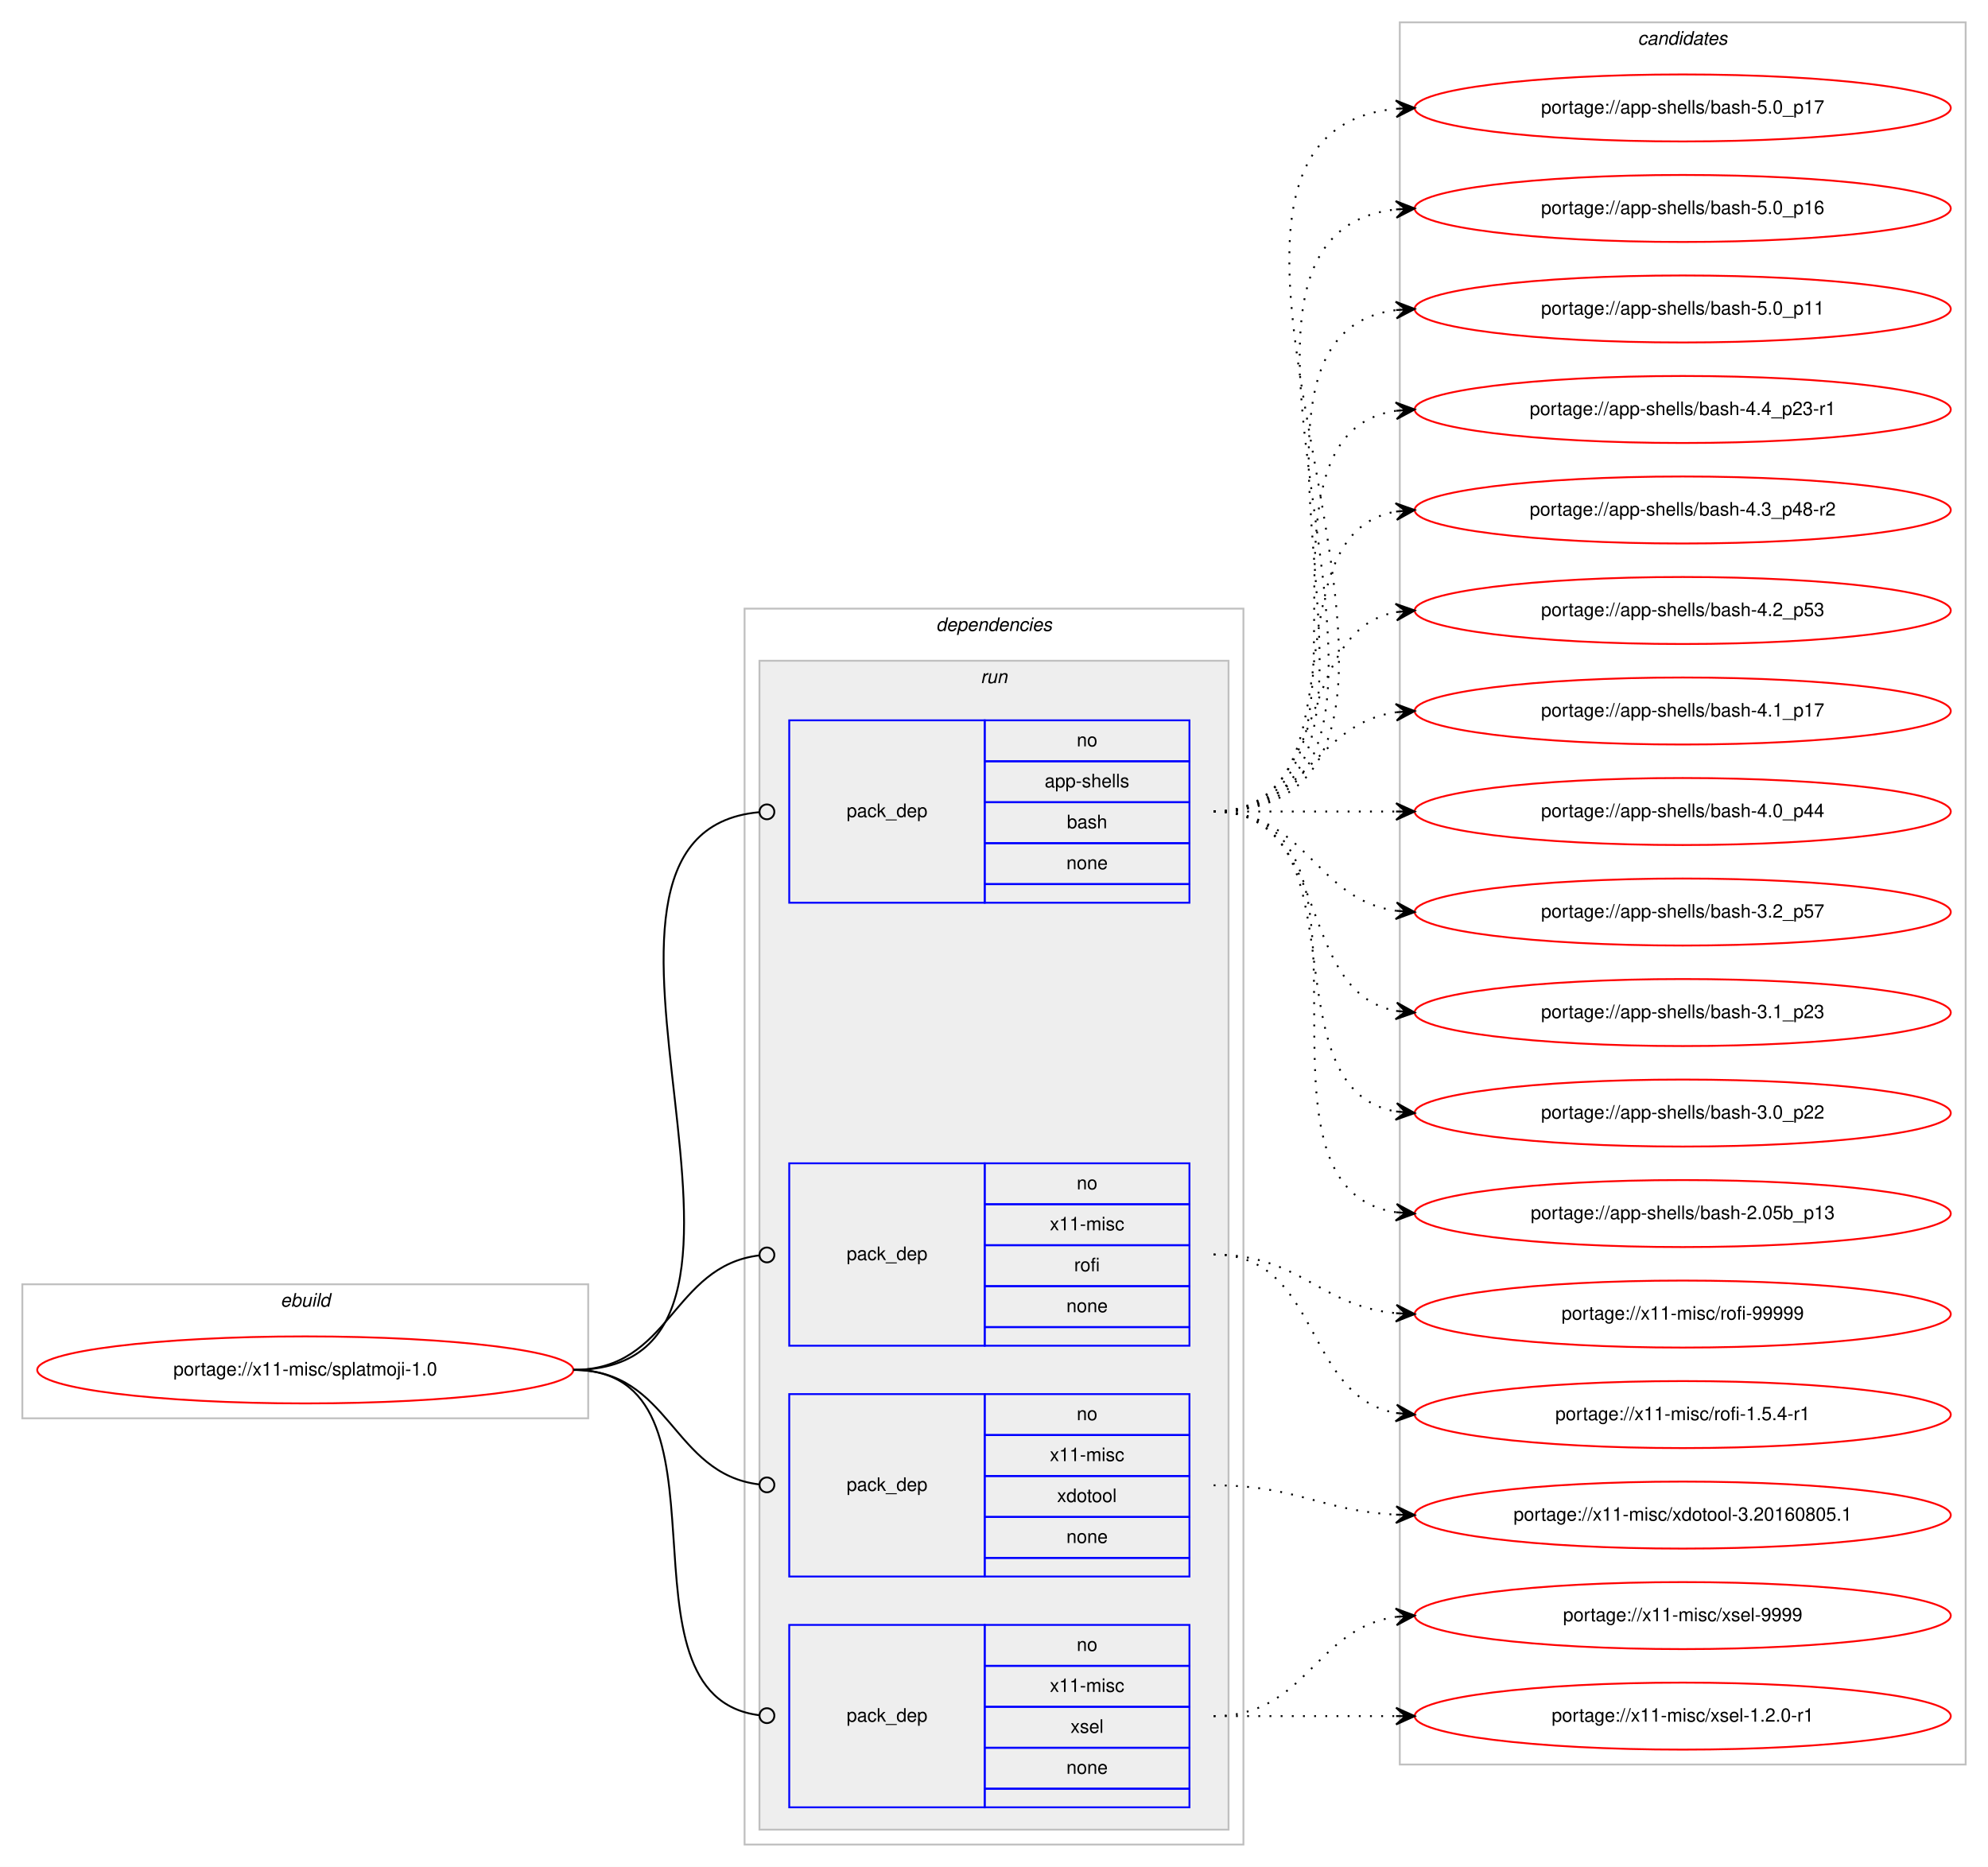
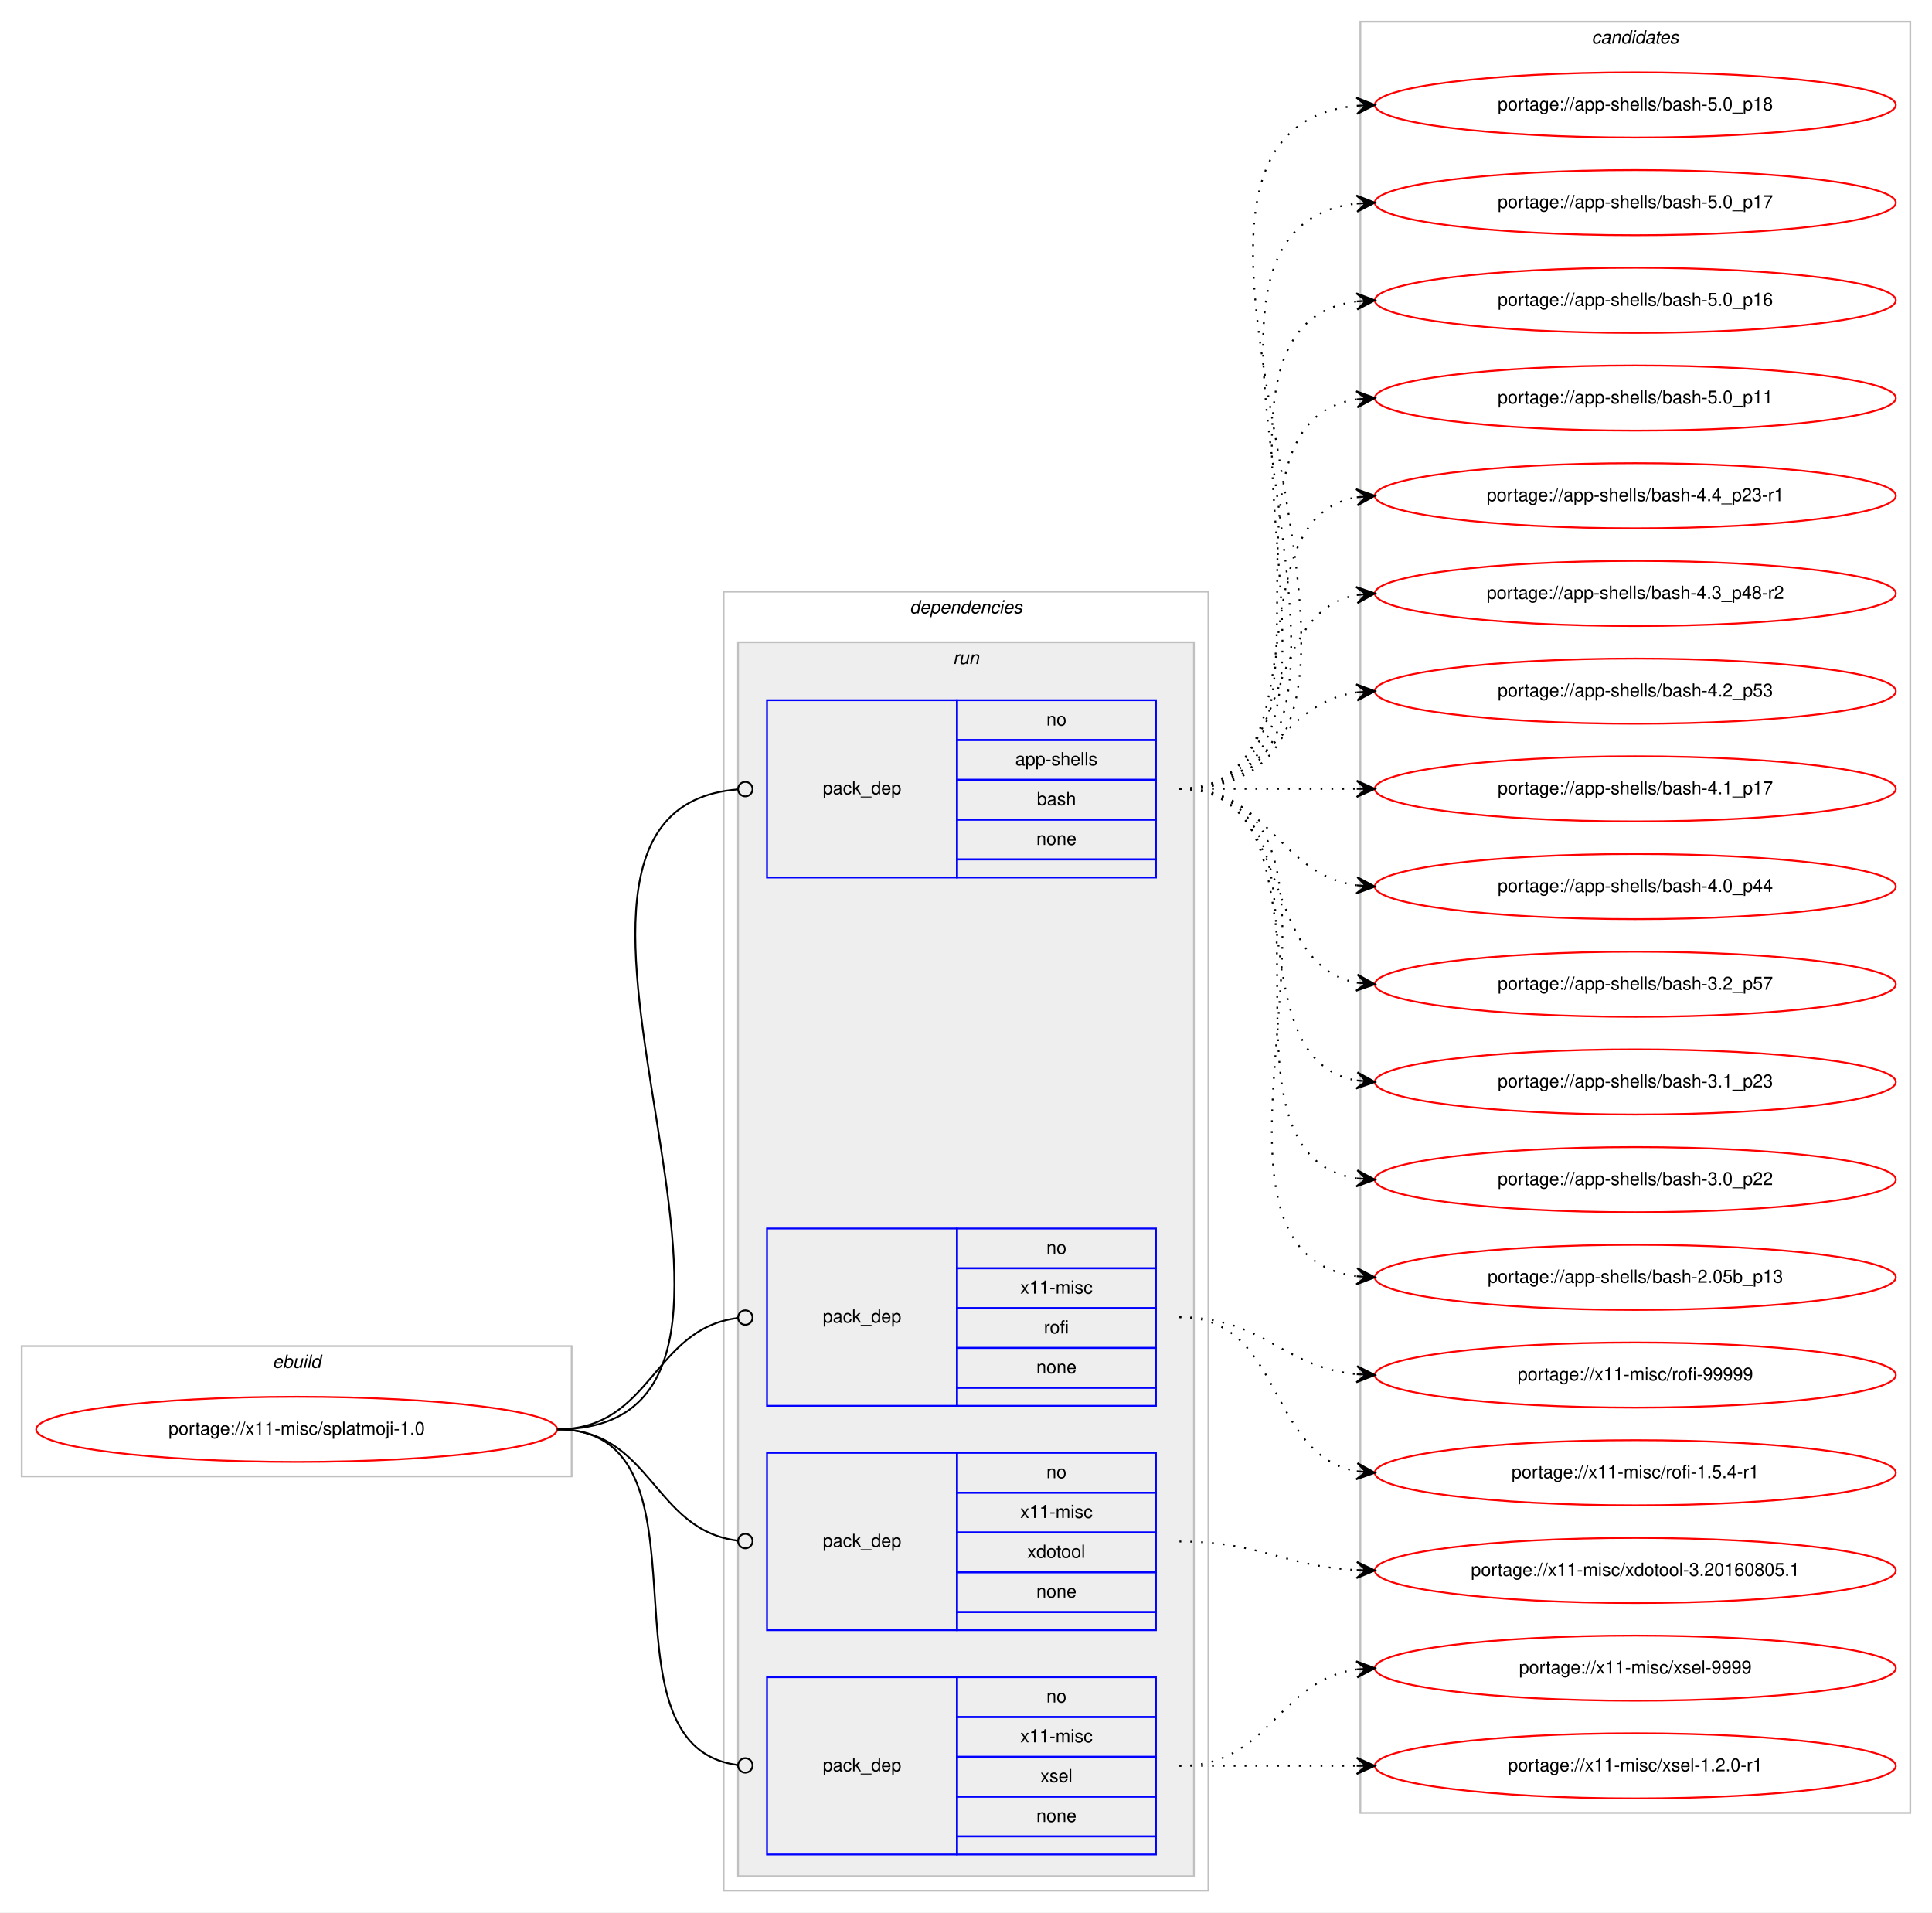
- <svg xmlns="http://www.w3.org/2000/svg" xmlns:xlink="http://www.w3.org/1999/xlink" width="1068pt" height="1003pt" viewBox="0.00 0.00 1068.00 1003.00">
-   <g id="graph0" class="graph" transform="scale(1 1) rotate(0) translate(4 999)">
-     <polygon fill="#ffffff" stroke="transparent" points="-4,4 -4,-999 1064,-999 1064,4 -4,4" />
+ <svg xmlns="http://www.w3.org/2000/svg" xmlns:xlink="http://www.w3.org/1999/xlink" width="1068pt" height="1057pt" viewBox="0.00 0.00 1068.00 1057.00">
+   <g id="graph0" class="graph" transform="scale(1 1) rotate(0) translate(4 1053)">
+     <polygon fill="#ffffff" stroke="transparent" points="-4,4 -4,-1053 1064,-1053 1064,4 -4,4" />
    <g id="clust1" class="cluster">
      <polygon fill="none" stroke="#c0c0c0" points="8,-237 8,-309 312,-309 312,-237 8,-237" />
      <text text-anchor="start" x="146.663" y="-297" font-family="Helvetica,sans-Serif" font-style="italic" font-size="10.00" fill="#000000">ebuild</text>
    </g>
    <g id="clust2" class="cluster">
-       <polygon fill="none" stroke="#c0c0c0" points="396,-8 396,-672 664,-672 664,-8 396,-8" />
-       <text text-anchor="start" x="498.875" y="-660" font-family="Helvetica,sans-Serif" font-style="italic" font-size="10.00" fill="#000000">dependencies</text>
+       <polygon fill="none" stroke="#c0c0c0" points="396,-8 396,-726 664,-726 664,-8 396,-8" />
+       <text text-anchor="start" x="498.875" y="-714" font-family="Helvetica,sans-Serif" font-style="italic" font-size="10.00" fill="#000000">dependencies</text>
    </g>
    <g id="clust5" class="cluster">
-       <polygon fill="#eeeeee" stroke="#c0c0c0" points="404,-16 404,-644 656,-644 656,-16 404,-16" />
-       <text text-anchor="start" x="522.777" y="-632" font-family="Helvetica,sans-Serif" font-style="italic" font-size="10.00" fill="#000000">run</text>
+       <polygon fill="#eeeeee" stroke="#c0c0c0" points="404,-16 404,-698 656,-698 656,-16 404,-16" />
+       <text text-anchor="start" x="522.777" y="-686" font-family="Helvetica,sans-Serif" font-style="italic" font-size="10.00" fill="#000000">run</text>
    </g>
    <g id="clust10" class="cluster">
-       <polygon fill="none" stroke="#c0c0c0" points="748,-51 748,-987 1052,-987 1052,-51 748,-51" />
-       <text text-anchor="start" x="875.824" y="-975" font-family="Helvetica,sans-Serif" font-style="italic" font-size="10.00" fill="#000000">candidates</text>
+       <polygon fill="none" stroke="#c0c0c0" points="748,-51 748,-1041 1052,-1041 1052,-51 748,-51" />
+       <text text-anchor="start" x="875.824" y="-1029" font-family="Helvetica,sans-Serif" font-style="italic" font-size="10.00" fill="#000000">candidates</text>
    </g>
    <g id="node1" class="node">
      <g id="a_node1">
        <a xlink:href="../x11-misc/splatmoji-1.0.svg" xlink:title="portage://x11-misc/splatmoji-1.0">
          <ellipse fill="none" stroke="#ff0000" cx="160" cy="-263" rx="144" ry="18" />
          <text text-anchor="middle" x="160" y="-260" font-family="Helvetica,sans-Serif" font-size="10.00" fill="#000000">portage://x11-misc/splatmoji-1.0</text>
        </a>
      </g>
    </g>
    <g id="node2" class="node">
-       <polygon fill="none" stroke="#0000ff" points="420,-514 420,-612 525,-612 525,-514 420,-514" />
-       <text text-anchor="start" x="450.823" y="-560" font-family="Helvetica,sans-Serif" font-size="10.00" fill="#000000">pack_dep</text>
-       <polygon fill="none" stroke="#0000ff" points="525,-590 525,-612 635,-612 635,-590 525,-590" />
-       <text text-anchor="start" x="574.441" y="-598" font-family="Helvetica,sans-Serif" font-size="10.00" fill="#000000">no</text>
-       <polygon fill="none" stroke="#0000ff" points="525,-568 525,-590 635,-590 635,-568 525,-568" />
-       <text text-anchor="start" x="557.219" y="-576" font-family="Helvetica,sans-Serif" font-size="10.00" fill="#000000">app-shells</text>
-       <polygon fill="none" stroke="#0000ff" points="525,-546 525,-568 635,-568 635,-546 525,-546" />
-       <text text-anchor="start" x="569.162" y="-554" font-family="Helvetica,sans-Serif" font-size="10.00" fill="#000000">bash</text>
-       <polygon fill="none" stroke="#0000ff" points="525,-524 525,-546 635,-546 635,-524 525,-524" />
-       <text text-anchor="start" x="568.882" y="-532" font-family="Helvetica,sans-Serif" font-size="10.00" fill="#000000">none</text>
-       <polygon fill="none" stroke="#0000ff" points="525,-514 525,-524 635,-524 635,-514 525,-514" />
+       <polygon fill="none" stroke="#0000ff" points="420,-568 420,-666 525,-666 525,-568 420,-568" />
+       <text text-anchor="start" x="450.823" y="-614" font-family="Helvetica,sans-Serif" font-size="10.00" fill="#000000">pack_dep</text>
+       <polygon fill="none" stroke="#0000ff" points="525,-644 525,-666 635,-666 635,-644 525,-644" />
+       <text text-anchor="start" x="574.441" y="-652" font-family="Helvetica,sans-Serif" font-size="10.00" fill="#000000">no</text>
+       <polygon fill="none" stroke="#0000ff" points="525,-622 525,-644 635,-644 635,-622 525,-622" />
+       <text text-anchor="start" x="557.219" y="-630" font-family="Helvetica,sans-Serif" font-size="10.00" fill="#000000">app-shells</text>
+       <polygon fill="none" stroke="#0000ff" points="525,-600 525,-622 635,-622 635,-600 525,-600" />
+       <text text-anchor="start" x="569.162" y="-608" font-family="Helvetica,sans-Serif" font-size="10.00" fill="#000000">bash</text>
+       <polygon fill="none" stroke="#0000ff" points="525,-578 525,-600 635,-600 635,-578 525,-578" />
+       <text text-anchor="start" x="568.882" y="-586" font-family="Helvetica,sans-Serif" font-size="10.00" fill="#000000">none</text>
+       <polygon fill="none" stroke="#0000ff" points="525,-568 525,-578 635,-578 635,-568 525,-568" />
    </g>
    <g id="edge1" class="edge">
-       <path fill="none" stroke="#000000" d="M304,-263C442.804,-263 277.351,-550.822 403.676,-562.627" />
-       <ellipse fill="none" stroke="#000000" cx="408.004" cy="-562.821" rx="4" ry="4" />
+       <path fill="none" stroke="#000000" d="M304,-263C465.601,-263 255.157,-604.664 403.679,-616.676" />
+       <ellipse fill="none" stroke="#000000" cx="408.003" cy="-616.844" rx="4" ry="4" />
    </g>
    <g id="node3" class="node">
      <polygon fill="none" stroke="#0000ff" points="420,-276 420,-374 525,-374 525,-276 420,-276" />
      <text text-anchor="start" x="450.823" y="-322" font-family="Helvetica,sans-Serif" font-size="10.00" fill="#000000">pack_dep</text>
      <polygon fill="none" stroke="#0000ff" points="525,-352 525,-374 635,-374 635,-352 525,-352" />
      <text text-anchor="start" x="574.441" y="-360" font-family="Helvetica,sans-Serif" font-size="10.00" fill="#000000">no</text>
      <polygon fill="none" stroke="#0000ff" points="525,-330 525,-352 635,-352 635,-330 525,-330" />
      <text text-anchor="start" x="560.003" y="-338" font-family="Helvetica,sans-Serif" font-size="10.00" fill="#000000">x11-misc</text>
      <polygon fill="none" stroke="#0000ff" points="525,-308 525,-330 635,-330 635,-308 525,-308" />
      <text text-anchor="start" x="573.057" y="-316" font-family="Helvetica,sans-Serif" font-size="10.00" fill="#000000">rofi</text>
      <polygon fill="none" stroke="#0000ff" points="525,-286 525,-308 635,-308 635,-286 525,-286" />
      <text text-anchor="start" x="568.882" y="-294" font-family="Helvetica,sans-Serif" font-size="10.00" fill="#000000">none</text>
      <polygon fill="none" stroke="#0000ff" points="525,-276 525,-286 635,-286 635,-276 525,-276" />
    </g>
    <g id="edge2" class="edge">
      <path fill="none" stroke="#000000" d="M304,-263C356.537,-263 356.777,-318.863 404.002,-324.537" />
      <ellipse fill="none" stroke="#000000" cx="408.007" cy="-324.769" rx="4" ry="4" />
    </g>
    <g id="node4" class="node">
      <polygon fill="none" stroke="#0000ff" points="420,-152 420,-250 525,-250 525,-152 420,-152" />
      <text text-anchor="start" x="450.823" y="-198" font-family="Helvetica,sans-Serif" font-size="10.00" fill="#000000">pack_dep</text>
      <polygon fill="none" stroke="#0000ff" points="525,-228 525,-250 635,-250 635,-228 525,-228" />
      <text text-anchor="start" x="574.441" y="-236" font-family="Helvetica,sans-Serif" font-size="10.00" fill="#000000">no</text>
      <polygon fill="none" stroke="#0000ff" points="525,-206 525,-228 635,-228 635,-206 525,-206" />
      <text text-anchor="start" x="560.003" y="-214" font-family="Helvetica,sans-Serif" font-size="10.00" fill="#000000">x11-misc</text>
      <polygon fill="none" stroke="#0000ff" points="525,-184 525,-206 635,-206 635,-184 525,-184" />
      <text text-anchor="start" x="563.883" y="-192" font-family="Helvetica,sans-Serif" font-size="10.00" fill="#000000">xdotool</text>
      <polygon fill="none" stroke="#0000ff" points="525,-162 525,-184 635,-184 635,-162 525,-162" />
      <text text-anchor="start" x="568.882" y="-170" font-family="Helvetica,sans-Serif" font-size="10.00" fill="#000000">none</text>
      <polygon fill="none" stroke="#0000ff" points="525,-152 525,-162 635,-162 635,-152 525,-152" />
    </g>
    <g id="edge3" class="edge">
      <path fill="none" stroke="#000000" d="M304,-263C356.537,-263 356.777,-207.137 404.002,-201.463" />
      <ellipse fill="none" stroke="#000000" cx="408.007" cy="-201.231" rx="4" ry="4" />
    </g>
    <g id="node5" class="node">
      <polygon fill="none" stroke="#0000ff" points="420,-28 420,-126 525,-126 525,-28 420,-28" />
      <text text-anchor="start" x="450.823" y="-74" font-family="Helvetica,sans-Serif" font-size="10.00" fill="#000000">pack_dep</text>
      <polygon fill="none" stroke="#0000ff" points="525,-104 525,-126 635,-126 635,-104 525,-104" />
      <text text-anchor="start" x="574.441" y="-112" font-family="Helvetica,sans-Serif" font-size="10.00" fill="#000000">no</text>
      <polygon fill="none" stroke="#0000ff" points="525,-82 525,-104 635,-104 635,-82 525,-82" />
      <text text-anchor="start" x="560.003" y="-90" font-family="Helvetica,sans-Serif" font-size="10.00" fill="#000000">x11-misc</text>
      <polygon fill="none" stroke="#0000ff" points="525,-60 525,-82 635,-82 635,-60 525,-60" />
      <text text-anchor="start" x="571.111" y="-68" font-family="Helvetica,sans-Serif" font-size="10.00" fill="#000000">xsel</text>
      <polygon fill="none" stroke="#0000ff" points="525,-38 525,-60 635,-60 635,-38 525,-38" />
      <text text-anchor="start" x="568.882" y="-46" font-family="Helvetica,sans-Serif" font-size="10.00" fill="#000000">none</text>
      <polygon fill="none" stroke="#0000ff" points="525,-28 525,-38 635,-38 635,-28 525,-28" />
    </g>
    <g id="edge4" class="edge">
      <path fill="none" stroke="#000000" d="M304,-263C396.698,-263 321.281,-88.091 403.8,-77.501" />
      <ellipse fill="none" stroke="#000000" cx="408.007" cy="-77.244" rx="4" ry="4" />
    </g>
    <g id="node6" class="node">
      <g id="a_node6">
+         <a xlink:href="../app-shells/bash-5.0_p18.svg" xlink:title="portage://app-shells/bash-5.0_p18">
+           <ellipse fill="none" stroke="#ff0000" cx="900" cy="-995" rx="144" ry="18" />
+           <text text-anchor="middle" x="900" y="-992" font-family="Helvetica,sans-Serif" font-size="10.00" fill="#000000">portage://app-shells/bash-5.0_p18</text>
+         </a>
+       </g>
+     </g>
+     <g id="edge5" class="edge">
+       <path fill="none" stroke="#000000" stroke-dasharray="1,5" d="M648,-617C819.139,-617 591.005,-979.655 745.768,-994.53" />
+       <polygon fill="#000000" stroke="#000000" points="756,-995 745.804,-999.036 751.005,-994.77 746.011,-994.541 746.011,-994.541 746.011,-994.541 751.005,-994.77 746.217,-990.045 756,-995 756,-995" />
+     </g>
+     <g id="node7" class="node">
+       <g id="a_node7">
        <a xlink:href="../app-shells/bash-5.0_p17.svg" xlink:title="portage://app-shells/bash-5.0_p17">
          <ellipse fill="none" stroke="#ff0000" cx="900" cy="-941" rx="144" ry="18" />
          <text text-anchor="middle" x="900" y="-938" font-family="Helvetica,sans-Serif" font-size="10.00" fill="#000000">portage://app-shells/bash-5.0_p17</text>
        </a>
      </g>
    </g>
-     <g id="edge5" class="edge">
-       <path fill="none" stroke="#000000" stroke-dasharray="1,5" d="M648,-563C819.139,-563 591.005,-925.655 745.768,-940.53" />
-       <polygon fill="#000000" stroke="#000000" points="756,-941 745.804,-945.036 751.005,-940.77 746.011,-940.541 746.011,-940.541 746.011,-940.541 751.005,-940.77 746.217,-936.045 756,-941 756,-941" />
-     </g>
-     <g id="node7" class="node">
-       <g id="a_node7">
+     <g id="edge6" class="edge">
+       <path fill="none" stroke="#000000" stroke-dasharray="1,5" d="M648,-617C796.232,-617 613.188,-925.99 745.891,-940.474" />
+       <polygon fill="#000000" stroke="#000000" points="756,-941 745.78,-944.975 751.007,-940.74 746.014,-940.481 746.014,-940.481 746.014,-940.481 751.007,-940.74 746.247,-935.987 756,-941 756,-941" />
+     </g>
+     <g id="node8" class="node">
+       <g id="a_node8">
        <a xlink:href="../app-shells/bash-5.0_p16.svg" xlink:title="portage://app-shells/bash-5.0_p16">
          <ellipse fill="none" stroke="#ff0000" cx="900" cy="-887" rx="144" ry="18" />
          <text text-anchor="middle" x="900" y="-884" font-family="Helvetica,sans-Serif" font-size="10.00" fill="#000000">portage://app-shells/bash-5.0_p16</text>
        </a>
      </g>
    </g>
-     <g id="edge6" class="edge">
-       <path fill="none" stroke="#000000" stroke-dasharray="1,5" d="M648,-563C796.232,-563 613.188,-871.99 745.891,-886.474" />
-       <polygon fill="#000000" stroke="#000000" points="756,-887 745.78,-890.975 751.007,-886.74 746.014,-886.481 746.014,-886.481 746.014,-886.481 751.007,-886.74 746.247,-881.987 756,-887 756,-887" />
-     </g>
-     <g id="node8" class="node">
-       <g id="a_node8">
+     <g id="edge7" class="edge">
+       <path fill="none" stroke="#000000" stroke-dasharray="1,5" d="M648,-617C773.71,-617 634.777,-872.436 746.014,-886.405" />
+       <polygon fill="#000000" stroke="#000000" points="756,-887 745.75,-890.898 751.009,-886.703 746.018,-886.405 746.018,-886.405 746.018,-886.405 751.009,-886.703 746.285,-881.913 756,-887 756,-887" />
+     </g>
+     <g id="node9" class="node">
+       <g id="a_node9">
        <a xlink:href="../app-shells/bash-5.0_p11.svg" xlink:title="portage://app-shells/bash-5.0_p11">
          <ellipse fill="none" stroke="#ff0000" cx="900" cy="-833" rx="144" ry="18" />
          <text text-anchor="middle" x="900" y="-830" font-family="Helvetica,sans-Serif" font-size="10.00" fill="#000000">portage://app-shells/bash-5.0_p11</text>
        </a>
      </g>
    </g>
-     <g id="edge7" class="edge">
-       <path fill="none" stroke="#000000" stroke-dasharray="1,5" d="M648,-563C773.71,-563 634.777,-818.436 746.014,-832.405" />
-       <polygon fill="#000000" stroke="#000000" points="756,-833 745.75,-836.898 751.009,-832.703 746.018,-832.405 746.018,-832.405 746.018,-832.405 751.009,-832.703 746.285,-827.913 756,-833 756,-833" />
-     </g>
-     <g id="node9" class="node">
-       <g id="a_node9">
+     <g id="edge8" class="edge">
+       <path fill="none" stroke="#000000" stroke-dasharray="1,5" d="M648,-617C751.768,-617 655.516,-818.894 746.001,-832.301" />
+       <polygon fill="#000000" stroke="#000000" points="756,-833 745.711,-836.792 751.012,-832.652 746.024,-832.303 746.024,-832.303 746.024,-832.303 751.012,-832.652 746.338,-827.814 756,-833 756,-833" />
+     </g>
+     <g id="node10" class="node">
+       <g id="a_node10">
        <a xlink:href="../app-shells/bash-4.4_p23-r1.svg" xlink:title="portage://app-shells/bash-4.4_p23-r1">
          <ellipse fill="none" stroke="#ff0000" cx="900" cy="-779" rx="144" ry="18" />
          <text text-anchor="middle" x="900" y="-776" font-family="Helvetica,sans-Serif" font-size="10.00" fill="#000000">portage://app-shells/bash-4.4_p23-r1</text>
        </a>
      </g>
    </g>
-     <g id="edge8" class="edge">
-       <path fill="none" stroke="#000000" stroke-dasharray="1,5" d="M648,-563C751.768,-563 655.516,-764.894 746.001,-778.301" />
-       <polygon fill="#000000" stroke="#000000" points="756,-779 745.711,-782.792 751.012,-778.652 746.024,-778.303 746.024,-778.303 746.024,-778.303 751.012,-778.652 746.338,-773.814 756,-779 756,-779" />
-     </g>
-     <g id="node10" class="node">
-       <g id="a_node10">
+     <g id="edge9" class="edge">
+       <path fill="none" stroke="#000000" stroke-dasharray="1,5" d="M648,-617C730.815,-617 674.779,-765.377 745.661,-778.128" />
+       <polygon fill="#000000" stroke="#000000" points="756,-779 745.657,-782.644 751.018,-778.58 746.035,-778.16 746.035,-778.16 746.035,-778.16 751.018,-778.58 746.413,-773.676 756,-779 756,-779" />
+     </g>
+     <g id="node11" class="node">
+       <g id="a_node11">
        <a xlink:href="../app-shells/bash-4.3_p48-r2.svg" xlink:title="portage://app-shells/bash-4.3_p48-r2">
          <ellipse fill="none" stroke="#ff0000" cx="900" cy="-725" rx="144" ry="18" />
          <text text-anchor="middle" x="900" y="-722" font-family="Helvetica,sans-Serif" font-size="10.00" fill="#000000">portage://app-shells/bash-4.3_p48-r2</text>
        </a>
      </g>
    </g>
-     <g id="edge9" class="edge">
-       <path fill="none" stroke="#000000" stroke-dasharray="1,5" d="M648,-563C730.815,-563 674.779,-711.377 745.661,-724.128" />
-       <polygon fill="#000000" stroke="#000000" points="756,-725 745.657,-728.644 751.018,-724.58 746.035,-724.16 746.035,-724.16 746.035,-724.16 751.018,-724.58 746.413,-719.676 756,-725 756,-725" />
-     </g>
-     <g id="node11" class="node">
-       <g id="a_node11">
+     <g id="edge10" class="edge">
+       <path fill="none" stroke="#000000" stroke-dasharray="1,5" d="M648,-617C712.303,-617 690.78,-713.91 746.031,-724.131" />
+       <polygon fill="#000000" stroke="#000000" points="756,-725 745.647,-728.614 751.019,-724.566 746.038,-724.131 746.038,-724.131 746.038,-724.131 751.019,-724.566 746.429,-719.648 756,-725 756,-725" />
+     </g>
+     <g id="node12" class="node">
+       <g id="a_node12">
        <a xlink:href="../app-shells/bash-4.2_p53.svg" xlink:title="portage://app-shells/bash-4.2_p53">
          <ellipse fill="none" stroke="#ff0000" cx="900" cy="-671" rx="144" ry="18" />
          <text text-anchor="middle" x="900" y="-668" font-family="Helvetica,sans-Serif" font-size="10.00" fill="#000000">portage://app-shells/bash-4.2_p53</text>
        </a>
      </g>
    </g>
-     <g id="edge10" class="edge">
-       <path fill="none" stroke="#000000" stroke-dasharray="1,5" d="M648,-563C712.303,-563 690.78,-659.91 746.031,-670.131" />
-       <polygon fill="#000000" stroke="#000000" points="756,-671 745.647,-674.614 751.019,-670.566 746.038,-670.131 746.038,-670.131 746.038,-670.131 751.019,-670.566 746.429,-665.648 756,-671 756,-671" />
-     </g>
-     <g id="node12" class="node">
-       <g id="a_node12">
+     <g id="edge11" class="edge">
+       <path fill="none" stroke="#000000" stroke-dasharray="1,5" d="M648,-617C698.102,-617 702.012,-664.066 745.979,-670.317" />
+       <polygon fill="#000000" stroke="#000000" points="756,-671 745.717,-674.81 751.012,-670.66 746.023,-670.32 746.023,-670.32 746.023,-670.32 751.012,-670.66 746.329,-665.831 756,-671 756,-671" />
+     </g>
+     <g id="node13" class="node">
+       <g id="a_node13">
        <a xlink:href="../app-shells/bash-4.1_p17.svg" xlink:title="portage://app-shells/bash-4.1_p17">
          <ellipse fill="none" stroke="#ff0000" cx="900" cy="-617" rx="144" ry="18" />
          <text text-anchor="middle" x="900" y="-614" font-family="Helvetica,sans-Serif" font-size="10.00" fill="#000000">portage://app-shells/bash-4.1_p17</text>
        </a>
      </g>
    </g>
-     <g id="edge11" class="edge">
-       <path fill="none" stroke="#000000" stroke-dasharray="1,5" d="M648,-563C698.102,-563 702.012,-610.066 745.979,-616.317" />
-       <polygon fill="#000000" stroke="#000000" points="756,-617 745.717,-620.81 751.012,-616.66 746.023,-616.32 746.023,-616.32 746.023,-616.32 751.012,-616.66 746.329,-611.831 756,-617 756,-617" />
-     </g>
-     <g id="node13" class="node">
-       <g id="a_node13">
+     <g id="edge12" class="edge">
+       <path fill="none" stroke="#000000" stroke-dasharray="1,5" d="M648,-617C692.438,-617 706.02,-617 745.878,-617" />
+       <polygon fill="#000000" stroke="#000000" points="756,-617 746,-621.5 751,-617 746,-617 746,-617 746,-617 751,-617 746,-612.5 756,-617 756,-617" />
+     </g>
+     <g id="node14" class="node">
+       <g id="a_node14">
        <a xlink:href="../app-shells/bash-4.0_p44.svg" xlink:title="portage://app-shells/bash-4.0_p44">
          <ellipse fill="none" stroke="#ff0000" cx="900" cy="-563" rx="144" ry="18" />
          <text text-anchor="middle" x="900" y="-560" font-family="Helvetica,sans-Serif" font-size="10.00" fill="#000000">portage://app-shells/bash-4.0_p44</text>
        </a>
      </g>
    </g>
-     <g id="edge12" class="edge">
-       <path fill="none" stroke="#000000" stroke-dasharray="1,5" d="M648,-563C692.438,-563 706.02,-563 745.878,-563" />
-       <polygon fill="#000000" stroke="#000000" points="756,-563 746,-567.5 751,-563 746,-563 746,-563 746,-563 751,-563 746,-558.5 756,-563 756,-563" />
-     </g>
-     <g id="node14" class="node">
-       <g id="a_node14">
+     <g id="edge13" class="edge">
+       <path fill="none" stroke="#000000" stroke-dasharray="1,5" d="M648,-617C698.102,-617 702.012,-569.934 745.979,-563.683" />
+       <polygon fill="#000000" stroke="#000000" points="756,-563 746.329,-568.169 751.012,-563.34 746.023,-563.68 746.023,-563.68 746.023,-563.68 751.012,-563.34 745.717,-559.19 756,-563 756,-563" />
+     </g>
+     <g id="node15" class="node">
+       <g id="a_node15">
        <a xlink:href="../app-shells/bash-3.2_p57.svg" xlink:title="portage://app-shells/bash-3.2_p57">
          <ellipse fill="none" stroke="#ff0000" cx="900" cy="-509" rx="144" ry="18" />
          <text text-anchor="middle" x="900" y="-506" font-family="Helvetica,sans-Serif" font-size="10.00" fill="#000000">portage://app-shells/bash-3.2_p57</text>
        </a>
      </g>
    </g>
-     <g id="edge13" class="edge">
-       <path fill="none" stroke="#000000" stroke-dasharray="1,5" d="M648,-563C698.102,-563 702.012,-515.934 745.979,-509.683" />
-       <polygon fill="#000000" stroke="#000000" points="756,-509 746.329,-514.169 751.012,-509.34 746.023,-509.68 746.023,-509.68 746.023,-509.68 751.012,-509.34 745.717,-505.19 756,-509 756,-509" />
-     </g>
-     <g id="node15" class="node">
-       <g id="a_node15">
+     <g id="edge14" class="edge">
+       <path fill="none" stroke="#000000" stroke-dasharray="1,5" d="M648,-617C712.303,-617 690.78,-520.09 746.031,-509.869" />
+       <polygon fill="#000000" stroke="#000000" points="756,-509 746.429,-514.352 751.019,-509.434 746.038,-509.869 746.038,-509.869 746.038,-509.869 751.019,-509.434 745.647,-505.386 756,-509 756,-509" />
+     </g>
+     <g id="node16" class="node">
+       <g id="a_node16">
        <a xlink:href="../app-shells/bash-3.1_p23.svg" xlink:title="portage://app-shells/bash-3.1_p23">
          <ellipse fill="none" stroke="#ff0000" cx="900" cy="-455" rx="144" ry="18" />
          <text text-anchor="middle" x="900" y="-452" font-family="Helvetica,sans-Serif" font-size="10.00" fill="#000000">portage://app-shells/bash-3.1_p23</text>
        </a>
      </g>
    </g>
-     <g id="edge14" class="edge">
-       <path fill="none" stroke="#000000" stroke-dasharray="1,5" d="M648,-563C712.303,-563 690.78,-466.09 746.031,-455.869" />
-       <polygon fill="#000000" stroke="#000000" points="756,-455 746.429,-460.352 751.019,-455.434 746.038,-455.869 746.038,-455.869 746.038,-455.869 751.019,-455.434 745.647,-451.386 756,-455 756,-455" />
-     </g>
-     <g id="node16" class="node">
-       <g id="a_node16">
+     <g id="edge15" class="edge">
+       <path fill="none" stroke="#000000" stroke-dasharray="1,5" d="M648,-617C730.815,-617 674.779,-468.623 745.661,-455.872" />
+       <polygon fill="#000000" stroke="#000000" points="756,-455 746.413,-460.324 751.018,-455.42 746.035,-455.84 746.035,-455.84 746.035,-455.84 751.018,-455.42 745.657,-451.356 756,-455 756,-455" />
+     </g>
+     <g id="node17" class="node">
+       <g id="a_node17">
        <a xlink:href="../app-shells/bash-3.0_p22.svg" xlink:title="portage://app-shells/bash-3.0_p22">
          <ellipse fill="none" stroke="#ff0000" cx="900" cy="-401" rx="144" ry="18" />
          <text text-anchor="middle" x="900" y="-398" font-family="Helvetica,sans-Serif" font-size="10.00" fill="#000000">portage://app-shells/bash-3.0_p22</text>
        </a>
      </g>
    </g>
-     <g id="edge15" class="edge">
-       <path fill="none" stroke="#000000" stroke-dasharray="1,5" d="M648,-563C730.815,-563 674.779,-414.623 745.661,-401.872" />
-       <polygon fill="#000000" stroke="#000000" points="756,-401 746.413,-406.324 751.018,-401.42 746.035,-401.84 746.035,-401.84 746.035,-401.84 751.018,-401.42 745.657,-397.356 756,-401 756,-401" />
-     </g>
-     <g id="node17" class="node">
-       <g id="a_node17">
+     <g id="edge16" class="edge">
+       <path fill="none" stroke="#000000" stroke-dasharray="1,5" d="M648,-617C751.768,-617 655.516,-415.106 746.001,-401.699" />
+       <polygon fill="#000000" stroke="#000000" points="756,-401 746.338,-406.186 751.012,-401.349 746.024,-401.697 746.024,-401.697 746.024,-401.697 751.012,-401.349 745.711,-397.208 756,-401 756,-401" />
+     </g>
+     <g id="node18" class="node">
+       <g id="a_node18">
        <a xlink:href="../app-shells/bash-2.05b_p13.svg" xlink:title="portage://app-shells/bash-2.05b_p13">
          <ellipse fill="none" stroke="#ff0000" cx="900" cy="-347" rx="144" ry="18" />
          <text text-anchor="middle" x="900" y="-344" font-family="Helvetica,sans-Serif" font-size="10.00" fill="#000000">portage://app-shells/bash-2.05b_p13</text>
        </a>
      </g>
    </g>
-     <g id="edge16" class="edge">
-       <path fill="none" stroke="#000000" stroke-dasharray="1,5" d="M648,-563C751.768,-563 655.516,-361.106 746.001,-347.699" />
-       <polygon fill="#000000" stroke="#000000" points="756,-347 746.338,-352.186 751.012,-347.349 746.024,-347.697 746.024,-347.697 746.024,-347.697 751.012,-347.349 745.711,-343.208 756,-347 756,-347" />
-     </g>
-     <g id="node18" class="node">
-       <g id="a_node18">
+     <g id="edge17" class="edge">
+       <path fill="none" stroke="#000000" stroke-dasharray="1,5" d="M648,-617C773.71,-617 634.777,-361.564 746.014,-347.595" />
+       <polygon fill="#000000" stroke="#000000" points="756,-347 746.285,-352.087 751.009,-347.297 746.018,-347.594 746.018,-347.594 746.018,-347.594 751.009,-347.297 745.75,-343.102 756,-347 756,-347" />
+     </g>
+     <g id="node19" class="node">
+       <g id="a_node19">
        <a xlink:href="../x11-misc/rofi-99999.svg" xlink:title="portage://x11-misc/rofi-99999">
          <ellipse fill="none" stroke="#ff0000" cx="900" cy="-293" rx="144" ry="18" />
          <text text-anchor="middle" x="900" y="-290" font-family="Helvetica,sans-Serif" font-size="10.00" fill="#000000">portage://x11-misc/rofi-99999</text>
        </a>
      </g>
    </g>
-     <g id="edge17" class="edge">
+     <g id="edge18" class="edge">
      <path fill="none" stroke="#000000" stroke-dasharray="1,5" d="M648,-325C694.445,-325 704.579,-297.458 745.776,-293.477" />
      <polygon fill="#000000" stroke="#000000" points="756,-293 746.221,-297.961 751.005,-293.233 746.011,-293.466 746.011,-293.466 746.011,-293.466 751.005,-293.233 745.801,-288.971 756,-293 756,-293" />
    </g>
-     <g id="node19" class="node">
-       <g id="a_node19">
+     <g id="node20" class="node">
+       <g id="a_node20">
        <a xlink:href="../x11-misc/rofi-1.5.4-r1.svg" xlink:title="portage://x11-misc/rofi-1.5.4-r1">
          <ellipse fill="none" stroke="#ff0000" cx="900" cy="-239" rx="144" ry="18" />
          <text text-anchor="middle" x="900" y="-236" font-family="Helvetica,sans-Serif" font-size="10.00" fill="#000000">portage://x11-misc/rofi-1.5.4-r1</text>
        </a>
      </g>
    </g>
-     <g id="edge18" class="edge">
+     <g id="edge19" class="edge">
      <path fill="none" stroke="#000000" stroke-dasharray="1,5" d="M648,-325C705.764,-325 696.105,-248.783 745.967,-239.851" />
      <polygon fill="#000000" stroke="#000000" points="756,-239 746.416,-244.329 751.018,-239.423 746.036,-239.845 746.036,-239.845 746.036,-239.845 751.018,-239.423 745.655,-235.362 756,-239 756,-239" />
    </g>
-     <g id="node20" class="node">
-       <g id="a_node20">
+     <g id="node21" class="node">
+       <g id="a_node21">
        <a xlink:href="../x11-misc/xdotool-3.20160805.1.svg" xlink:title="portage://x11-misc/xdotool-3.20160805.1">
          <ellipse fill="none" stroke="#ff0000" cx="900" cy="-185" rx="144" ry="18" />
          <text text-anchor="middle" x="900" y="-182" font-family="Helvetica,sans-Serif" font-size="10.00" fill="#000000">portage://x11-misc/xdotool-3.20160805.1</text>
        </a>
      </g>
    </g>
-     <g id="edge19" class="edge">
+     <g id="edge20" class="edge">
      <path fill="none" stroke="#000000" stroke-dasharray="1,5" d="M648,-201C692.923,-201 705.643,-187.287 745.786,-185.251" />
      <polygon fill="#000000" stroke="#000000" points="756,-185 746.114,-189.745 751.001,-185.123 746.003,-185.246 746.003,-185.246 746.003,-185.246 751.001,-185.123 745.892,-180.747 756,-185 756,-185" />
    </g>
-     <g id="node21" class="node">
-       <g id="a_node21">
+     <g id="node22" class="node">
+       <g id="a_node22">
        <a xlink:href="../x11-misc/xsel-9999.svg" xlink:title="portage://x11-misc/xsel-9999">
          <ellipse fill="none" stroke="#ff0000" cx="900" cy="-131" rx="144" ry="18" />
          <text text-anchor="middle" x="900" y="-128" font-family="Helvetica,sans-Serif" font-size="10.00" fill="#000000">portage://x11-misc/xsel-9999</text>
        </a>
      </g>
    </g>
-     <g id="edge20" class="edge">
+     <g id="edge21" class="edge">
      <path fill="none" stroke="#000000" stroke-dasharray="1,5" d="M648,-77C698.102,-77 702.012,-124.066 745.979,-130.317" />
      <polygon fill="#000000" stroke="#000000" points="756,-131 745.717,-134.81 751.012,-130.66 746.023,-130.32 746.023,-130.32 746.023,-130.32 751.012,-130.66 746.329,-125.831 756,-131 756,-131" />
    </g>
-     <g id="node22" class="node">
-       <g id="a_node22">
+     <g id="node23" class="node">
+       <g id="a_node23">
        <a xlink:href="../x11-misc/xsel-1.2.0-r1.svg" xlink:title="portage://x11-misc/xsel-1.2.0-r1">
          <ellipse fill="none" stroke="#ff0000" cx="900" cy="-77" rx="144" ry="18" />
          <text text-anchor="middle" x="900" y="-74" font-family="Helvetica,sans-Serif" font-size="10.00" fill="#000000">portage://x11-misc/xsel-1.2.0-r1</text>
        </a>
      </g>
    </g>
-     <g id="edge21" class="edge">
+     <g id="edge22" class="edge">
      <path fill="none" stroke="#000000" stroke-dasharray="1,5" d="M648,-77C692.438,-77 706.02,-77 745.878,-77" />
      <polygon fill="#000000" stroke="#000000" points="756,-77 746,-81.5 751,-77 746,-77 746,-77 746,-77 751,-77 746,-72.5 756,-77 756,-77" />
    </g>
  </g>
</svg>
